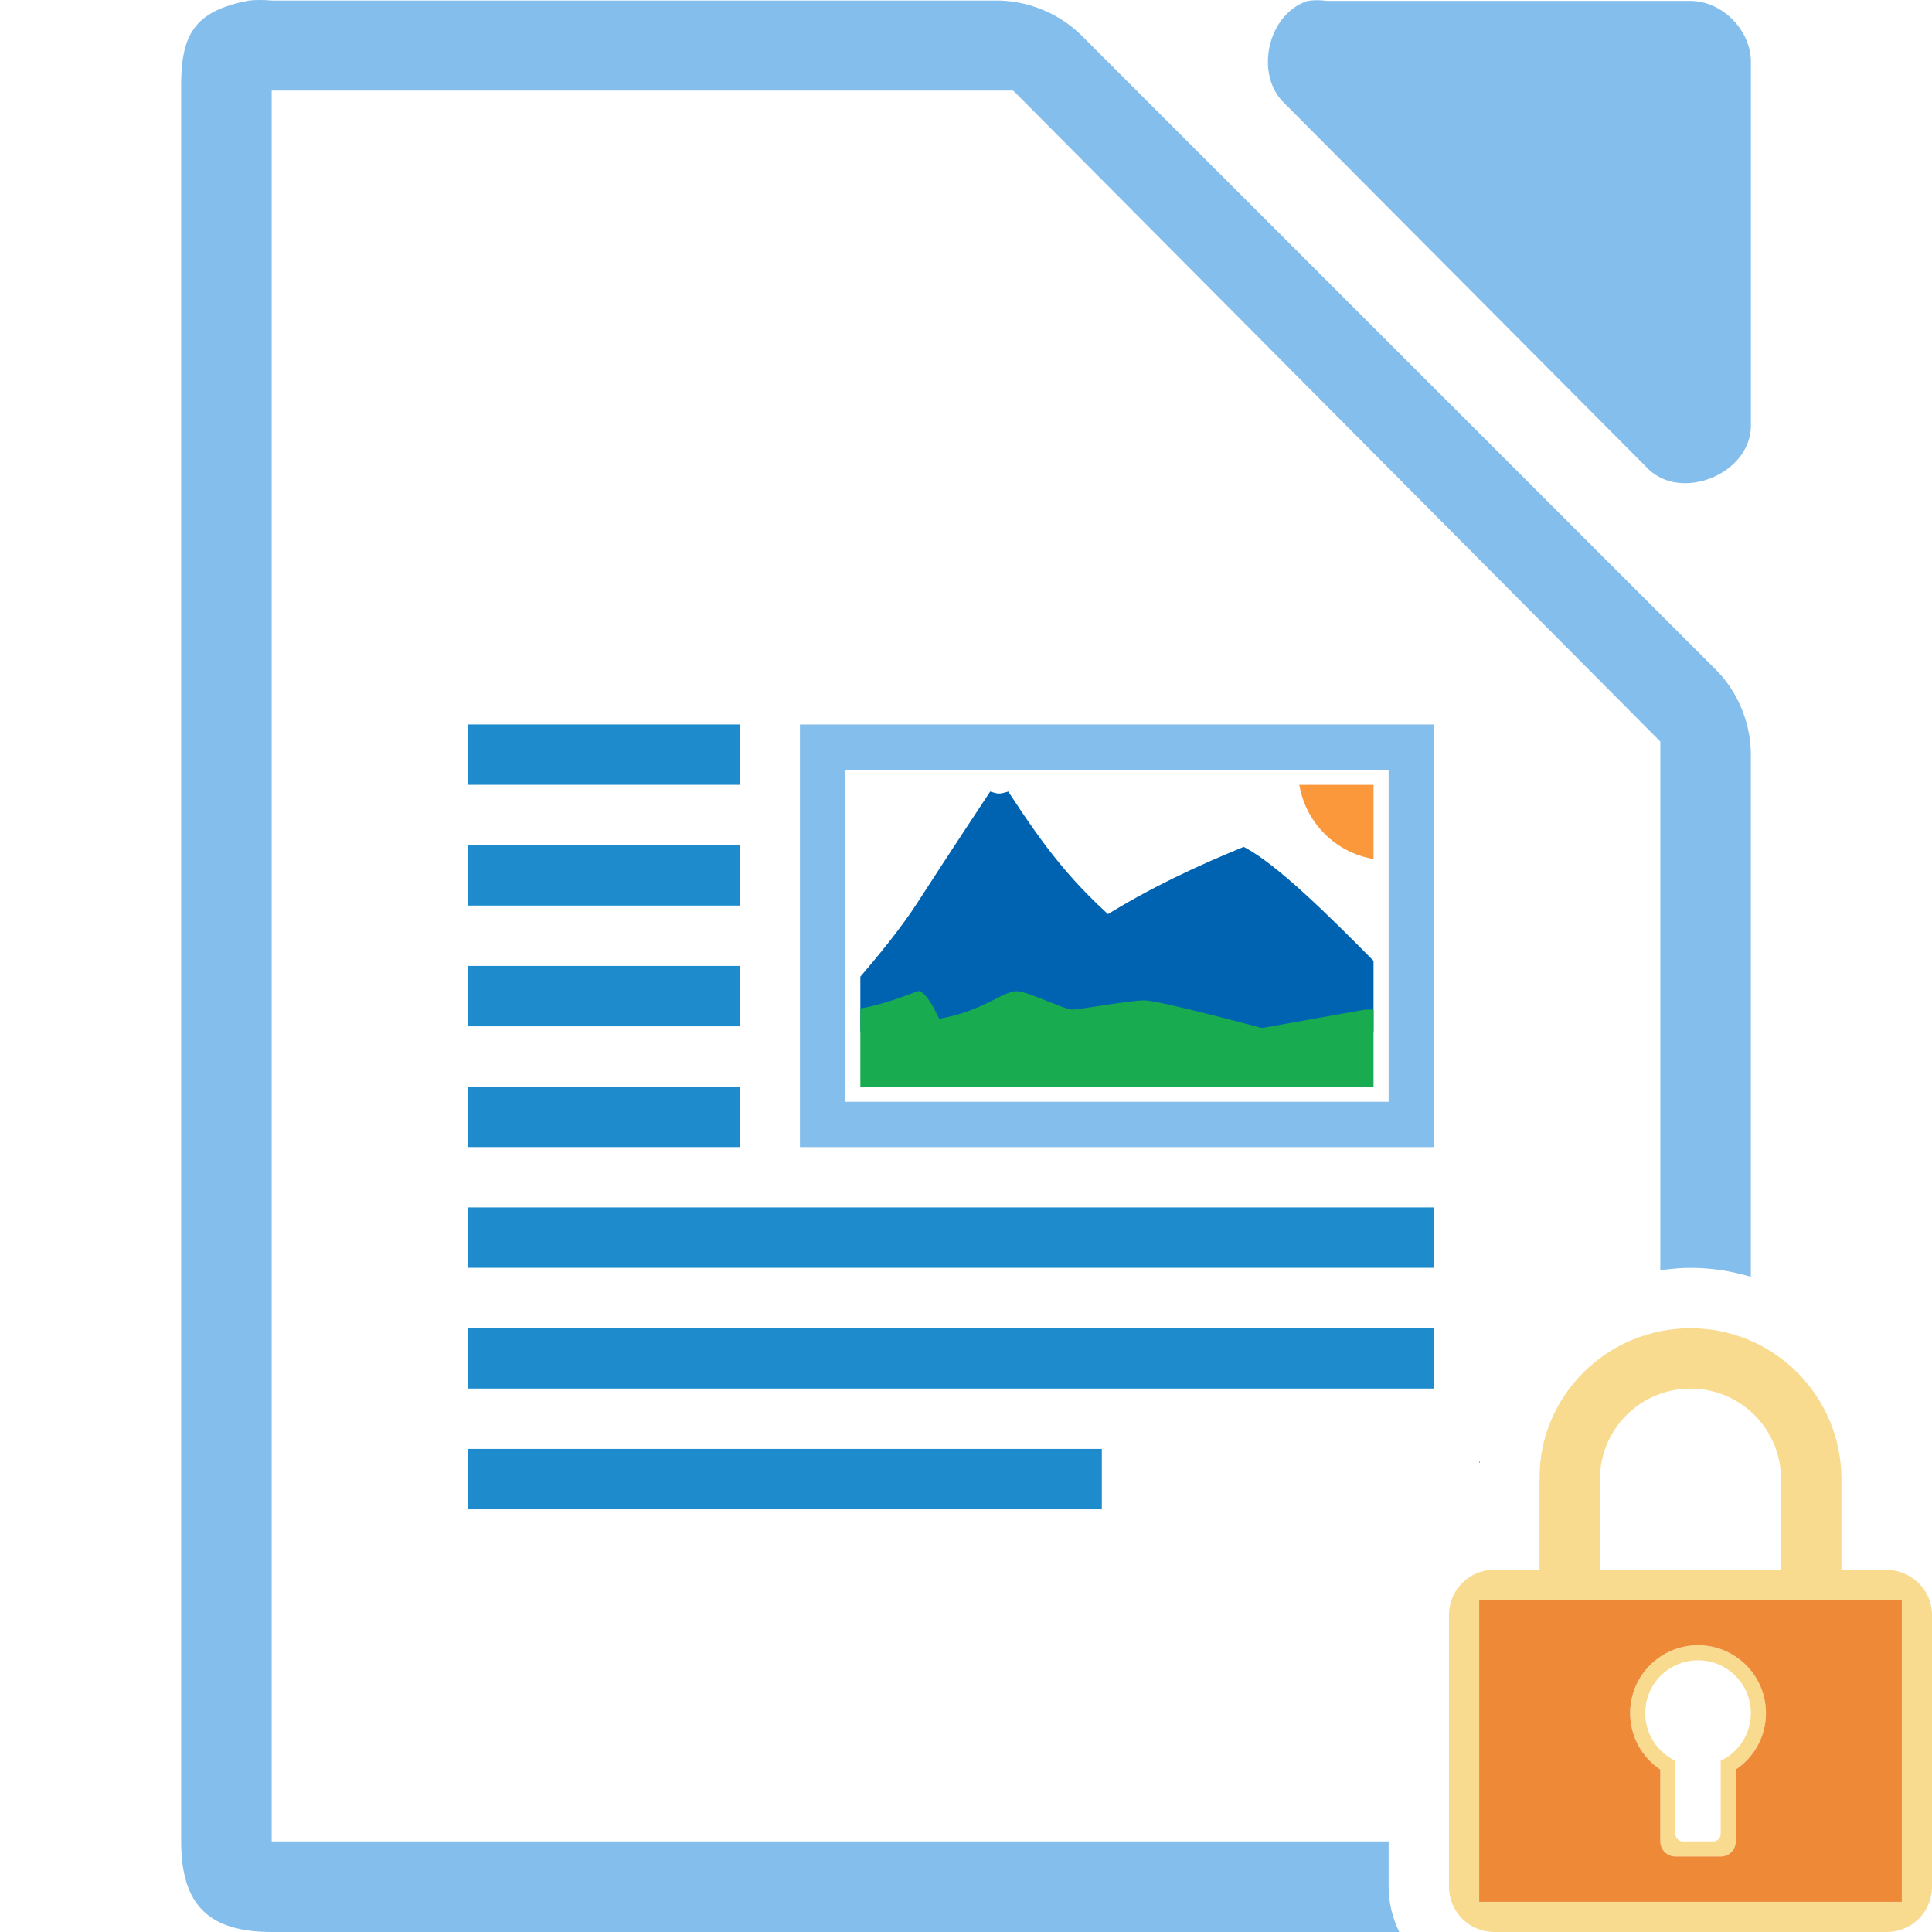
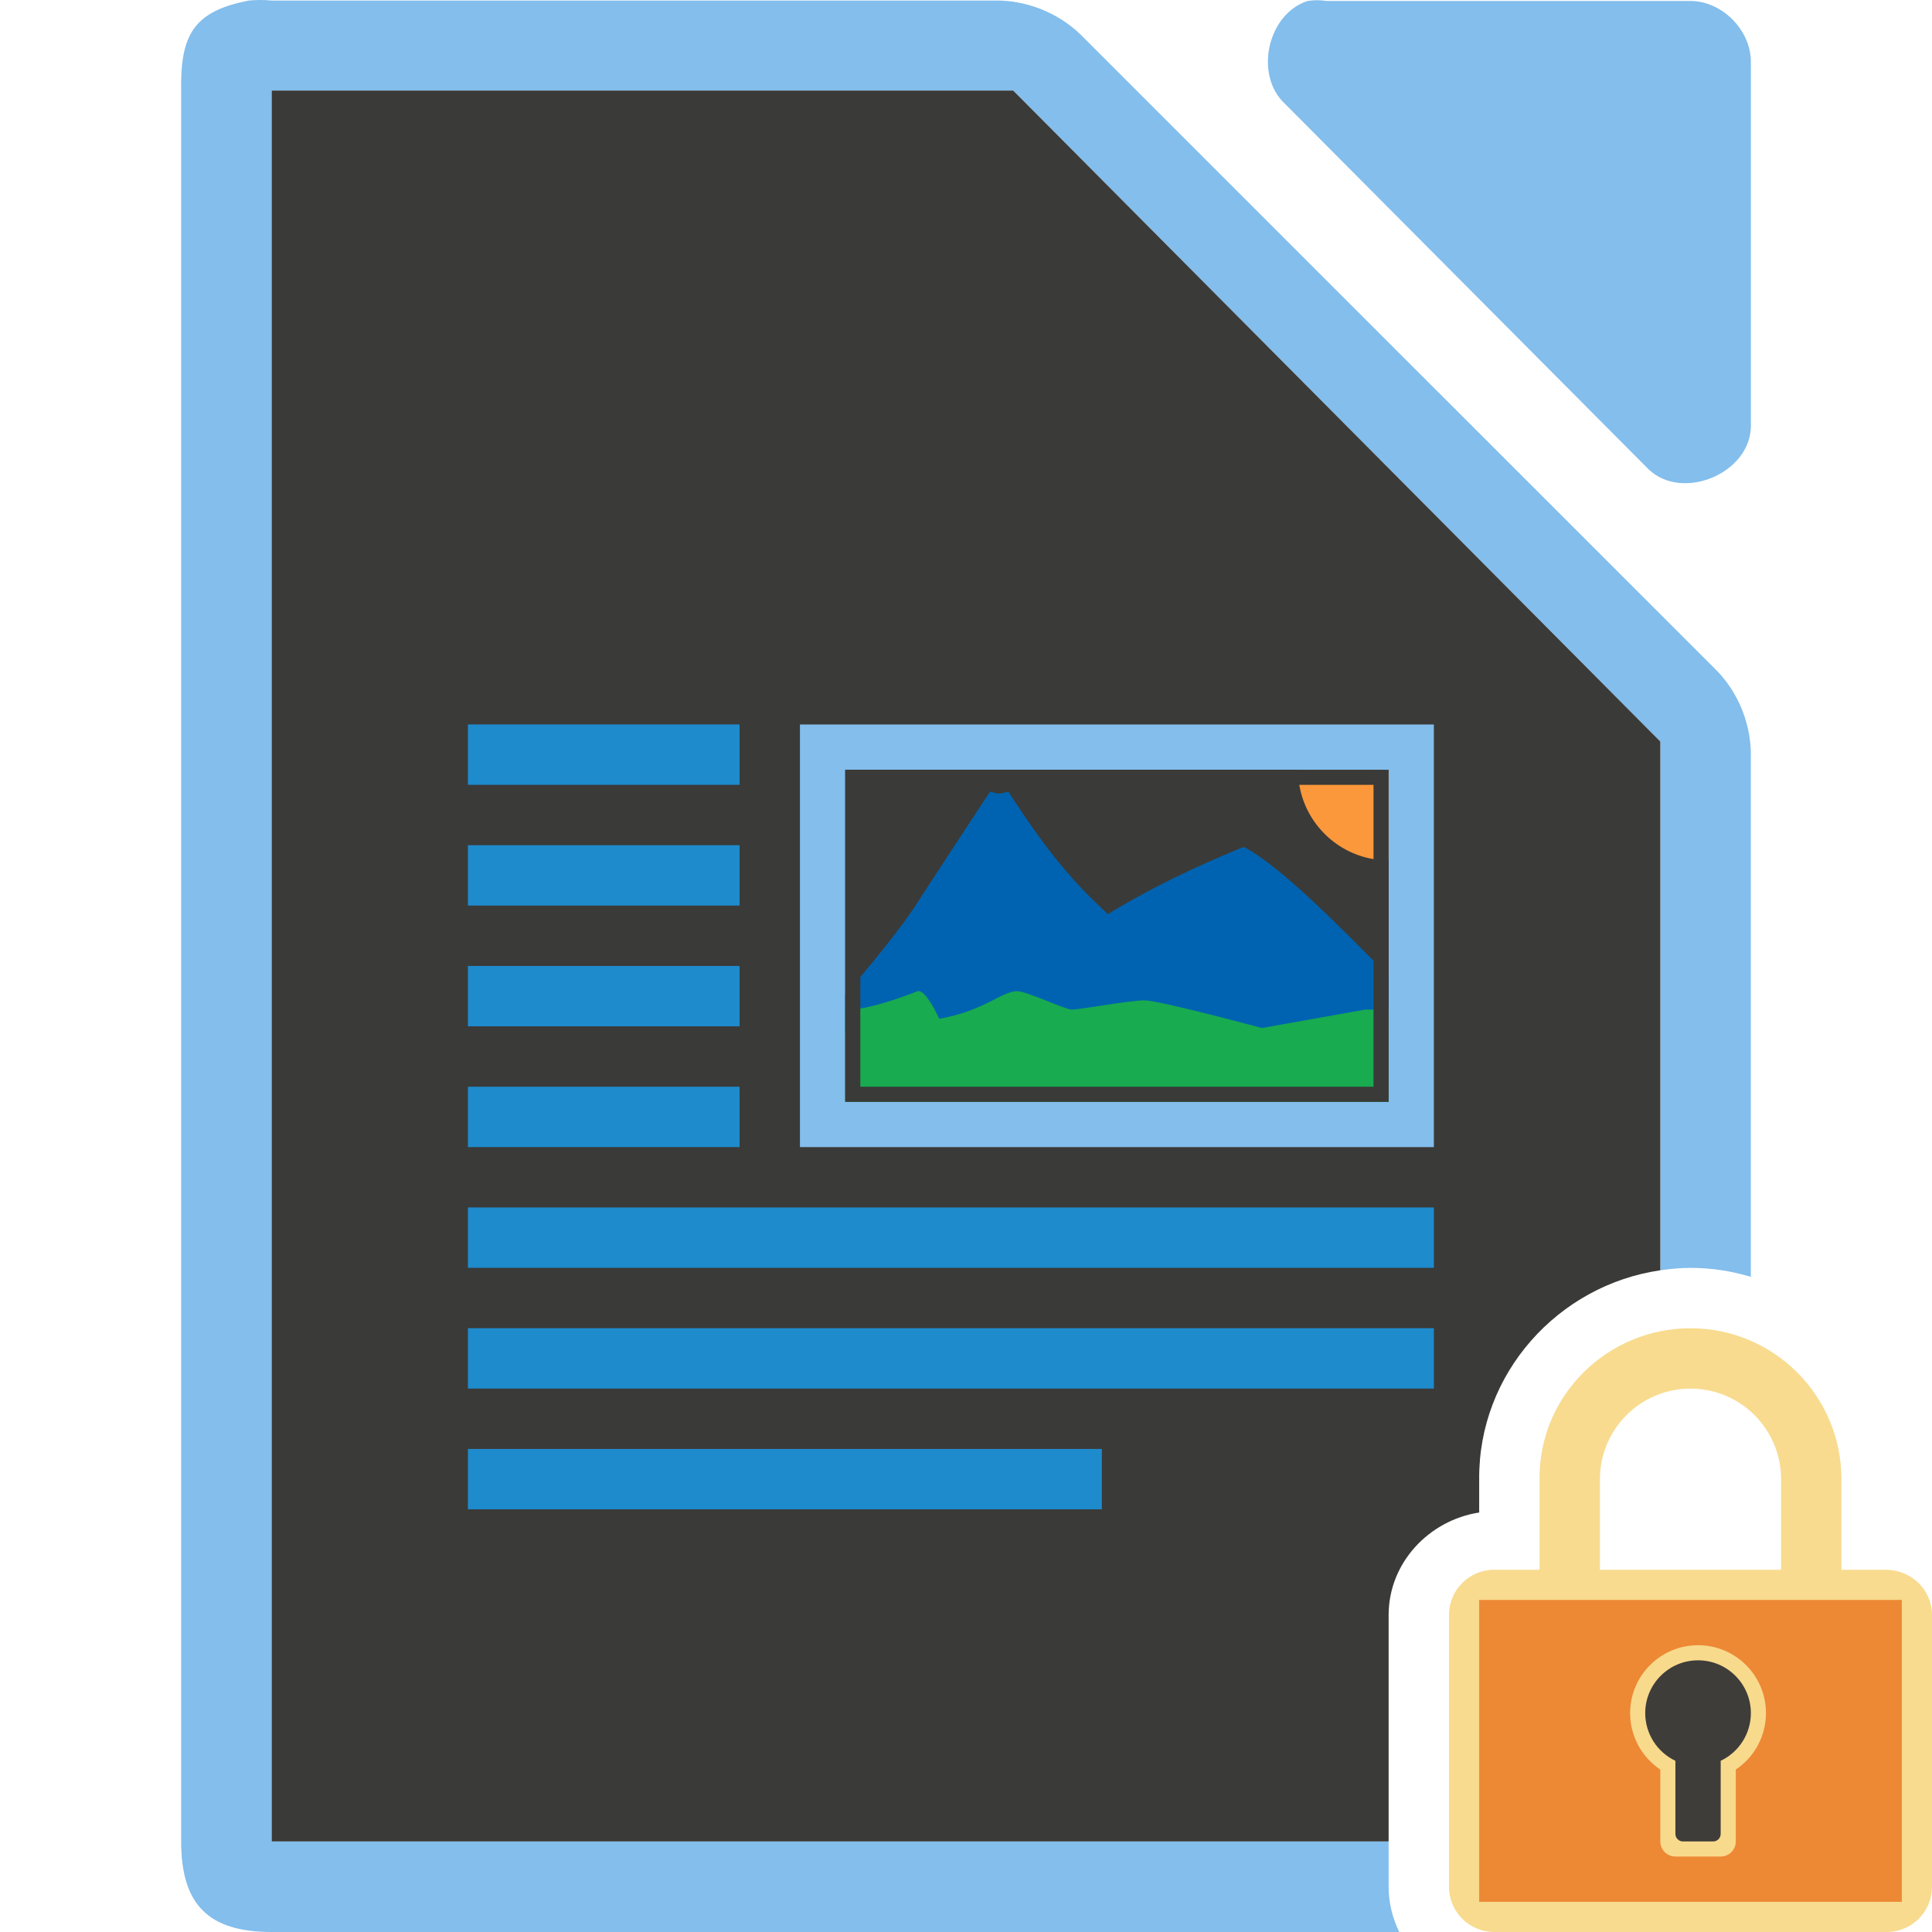
<svg xmlns="http://www.w3.org/2000/svg" height="128" viewBox="0 0 128 128" width="128">
  <g transform="translate(-187.4286 -391.2194)">
-     <path d="m17.252 0c-.25 0-.501.011-.75.035-3.667.7-4.566 2.266-4.5 5.998v115.969c0 4.188 1.811 5.998 6 5.998h74.703c-.446-.915-.705-1.931-.705-3v-3h-72-2v-2-112-2h2 46.25.875l.5.5 41.75 42 .625.625v.875 34.16c.656-.095 1.32-.16 2-.16 1.388 0 2.729.211 3.998.594v-34.41c.048-2.112-.78-4.23-2.25-5.748l-42.16-42.15c-1.518-1.469-3.638-2.299-5.75-2.25h-47.836c-.249-.024-.5-.035-.75-.035zm84.369 88.633c-.084.092-.17.183-.252.277.082-.095.168-.185.252-.277zm-.768.92c-.096.125-.192.249-.283.377.091-.128.188-.252.283-.377zm-.719 1.029c-.096.151-.187.304-.277.459.09-.155.182-.308.277-.459zm-.609 1.064c-.1.194-.194.391-.285.59.091-.199.185-.396.285-.59zm-.537 1.17c-.089.222-.168.448-.246.676.078-.227.157-.454.246-.676zm-.428 1.227c-.076.258-.138.521-.199.785.061-.264.123-.527.199-.785zm-.312 1.285c-.053.278-.089.561-.125.844.036-.283.072-.566.125-.844zm-.193 1.355c-.04.447-.059.899-.055 1.357-.005-.458.015-.91.055-1.357z" fill="#83beec" transform="translate(187.4286 391.2194)" />
-     <path d="m274.064 391.281c-2.662.853-3.559 4.906-1.506 6.812l24.095 24.221c2.226 2.122 6.659.306 6.777-2.775v-24.221c-0-2.114-1.913-4.037-4.016-4.037h-24.095c-.415-.064-.84-.064-1.255 0z" fill="#83beec" />
+     <path d="m17.252 0c-.25 0-.501.011-.75.035-3.667.7-4.566 2.266-4.5 5.998v115.969c0 4.188 1.811 5.998 6 5.998h74.703c-.446-.915-.705-1.931-.705-3v-3h-72-2v-2-112-2h2 46.25.875l.5.5 41.75 42 .625.625v.875 34.16c.656-.095 1.32-.16 2-.16 1.388 0 2.729.211 3.998.594v-34.41c.048-2.112-.78-4.23-2.25-5.748l-42.16-42.15c-1.518-1.469-3.638-2.299-5.75-2.25h-47.836c-.249-.024-.5-.035-.75-.035zm70.01.014c-.21 0-.419.017-.627.049-2.662.853-3.558 4.905-1.506 6.811l24.096 24.221c2.226 2.122 6.658.306 6.775-2.775v-24.221c-0-2.114-1.913-4.035-4.016-4.035h-24.094c-.208-.032-.419-.049-.629-.049zm14.359 88.619c-.084.092-.17.183-.252.277.082-.095.168-.185.252-.277zm-.768.92c-.096.125-.192.249-.283.377.091-.128.188-.252.283-.377zm-.719 1.029c-.096.151-.187.304-.277.459.09-.155.182-.308.277-.459zm-.609 1.064c-.1.194-.194.391-.285.59.091-.199.185-.396.285-.59zm-.537 1.17c-.089.222-.168.448-.246.676.078-.227.157-.454.246-.676zm-.428 1.227c-.076.258-.138.521-.199.785.061-.264.123-.527.199-.785zm-.312 1.285c-.053.278-.089.561-.125.844.036-.283.072-.566.125-.844zm-.193 1.355c-.04.447-.059.899-.055 1.357-.005-.458.015-.91.055-1.357z" fill="#83beec" transform="translate(187.4286 391.2194)" />
+     <path d="m18 6v2 112 2h2 72v-15c0-3.456 2.667-6.277 6-6.793v-2.166c-.073-7.05 5.24-12.899 12-13.881v-34.16-.875l-.625-.625-41.75-42-.5-.5h-.875-46.25z" fill="#3a3a38" transform="translate(187.4286 391.2194)" />
+     <g fill="#3a3a38">
+       <path d="m240.427 440.218h41.999v28h-41.999z" />
+       <path d="m218.428 448.218h18v4h-18z" />
+       <path d="m218.428 440.218h18v4h-18z" />
+       <path d="m218.428 472.218h64v4h-64z" />
+       <path d="m218.428 456.218h18v4h-18z" />
+       <path d="m218.428 480.218h64v4h-64z" />
+       <path d="m218.428 488.218h42v4h-42z" />
+       <path d="m218.428 464.218h18v4h-18z" />
+     </g>
    <g fill="#1e8bcd">
      <path d="m218.428 439.216v4h18v-4zm0 8v4h18v-4zm0 8v4h18v-4zm0 8v4h18v-4zm0 8v4h64v-4zm0 8v4h64v-4zm0 8v4h42v-4z" />
-       <path d="m52.998 47.998v28h42v-28zm3.002 3h36v22h-36z" fill="#83beec" transform="translate(187.4286 391.2194)" />
+       <path d="m240.427 439.218h41.999v28h-41.999z" fill="#83beec" />
+       <path d="m243.429 442.218h35.999v22h-35.999z" fill="#3a3a38" />
    </g>
-     <g transform="translate(187.4286 391.2194)">
-       <path d="m65.6 52.443s-3.21 4.859-4.799 7.334c-1.148 1.789-2.782 3.739-3.801 4.93v3.625h26.598s-6.593-4.851-8.998-6.723c-3.592-3.035-5.401-5.499-7.801-9.166-.702.216-.674.134-1.199 0z" fill="#0063b1" />
-       <path d="m82.398 56.109c-6 2.445-13.199 6.112-18 12.223h26.602v-4.674c-2.901-2.939-6.447-6.452-8.602-7.549z" fill="#0063b1" />
-       <path d="m60.801 65.666c-1.855.728-3.056 1.024-3.801 1.146v5.186h34v-5.111h-.547l-6.854 1.223s-6.772-1.832-7.791-1.832c-1.001 0-4.208.609-4.809.609-.421 0-3-1.221-3.609-1.221-1.006 0-2.166 1.297-5.166 1.832 0 0-.861-1.947-1.424-1.832z" fill="#18ab50" />
-       <path d="m86.082 51.998a6 6 0 0 0 4.918 4.914v-4.914z" fill="#fb983b" />
-     </g>
+     <path d="m262.028 452.829c-3.592-3.035-5.4-5.5-7.8-9.167-.702.216-.675.134-1.2 0 0 0-3.211 4.858-4.8 7.333-1.589 2.475-4.801 6.111-4.801 6.111v2.444h27.599s-6.593-4.851-8.998-6.722z" fill="#0063b1" />
+     <path d="m269.828 447.329c2.4 1.222 6.571 5.479 9.598 8.556v3.667h-27.599c4.801-6.111 12-9.778 18-12.222z" fill="#0063b1" />
+     <path d="m279.428 458.107h-1.547s-6.853 1.222-6.853 1.222-6.772-1.833-7.791-1.833c-1.001 0-4.209.611-4.809.611-.421 0-3-1.222-3.609-1.222-1.006 0-2.166 1.299-5.166 1.833 0 0-.862-1.948-1.424-1.833-3.6 1.413-4.801 1.222-4.801 1.222v6.111h35.999s.001-6.111.001-6.111h0z" fill="#18ab50" />
+     <path d="m279.428 448.222a6 6 0 0 1 -6-6h6z" fill="#fb983b" />
+     <path d="m243.428 442.218v22h36v-22zm1 1h34v20h-34z" fill="#3a3a38" />
  </g>
-   <path d="m112 88c-5.523 0-10.057 4.477-10 10v6h-3c-1.662 0-3 1.338-3 3v18c0 1.662 1.338 3 3 3h26c1.662 0 3-1.338 3-3v-18c0-1.662-1.339-2.958-3-3h-3v-6c0-5.523-4.477-10-10-10zm0 4c3.314 0 6 2.686 6 6v6h-12v-6c0-3.314 2.686-6 6-6zm-14 14h28v20h-28zm14.5 3a4.5 4.5 0 0 0 -4.5 4.5 4.5 4.5 0 0 0 2 3.74v4.76c0 .554.446 1 1 1h3c.554 0 1-.446 1-1v-4.762a4.5 4.5 0 0 0 2-3.738 4.5 4.5 0 0 0 -4.5-4.5zm0 1a3.5 3.5 0 0 1 3.5 3.5 3.5 3.5 0 0 1 -2 3.158v4.842c0 .277-.223.5-.5.5h-2c-.277 0-.5-.223-.5-.5v-4.842a3.5 3.5 0 0 1 -2-3.158 3.5 3.5 0 0 1 3.5-3.5z" fill="#f8db8f" />
-   <path d="m98 106v20h28v-20zm14.5 3a4.5 4.5 0 0 1 4.5 4.5 4.5 4.5 0 0 1 -2 3.738v4.762c0 .554-.446 1-1 1h-3c-.554 0-1-.446-1-1v-4.76a4.5 4.5 0 0 1 -2-3.74 4.5 4.5 0 0 1 4.5-4.5z" fill="#ed8733" fill-opacity=".979" />
+   <path d="m112 88c-5.523 0-10.057 4.477-10 10v6h-3c-1.662 0-3 1.338-3 3v18c0 1.662 1.338 3 3 3h26c1.662 0 3-1.338 3-3v-18c0-1.662-1.339-2.958-3-3h-3v-6c0-5.523-4.477-10-10-10zm0 4c3.314 0 6 2.686 6 6v6h-12v-6c0-3.314 2.686-6 6-6z" fill="#f8db8f" />
+   <g fill-opacity=".979">
+     <path d="m98 106h28v20h-28z" fill="#ed8733" />
+     <path d="m112.5 109a4.5 4.5 0 0 0 -4.5 4.5 4.5 4.5 0 0 0 2 3.74v4.76c0 .554.446 1 1 1h3c.554 0 1-.446 1-1v-4.762a4.5 4.5 0 0 0 2-3.738 4.5 4.5 0 0 0 -4.5-4.5z" fill="#f8db8f" />
+     <path d="m112.5 110a3.5 3.5 0 0 0 -3.5 3.5 3.5 3.5 0 0 0 2 3.158v4.842c0 .277.223.5.5.5h2c.277 0 .5-.223.5-.5v-4.842a3.5 3.5 0 0 0 2-3.158 3.5 3.5 0 0 0 -3.5-3.5z" fill="#3a3a38" />
+   </g>
</svg>
